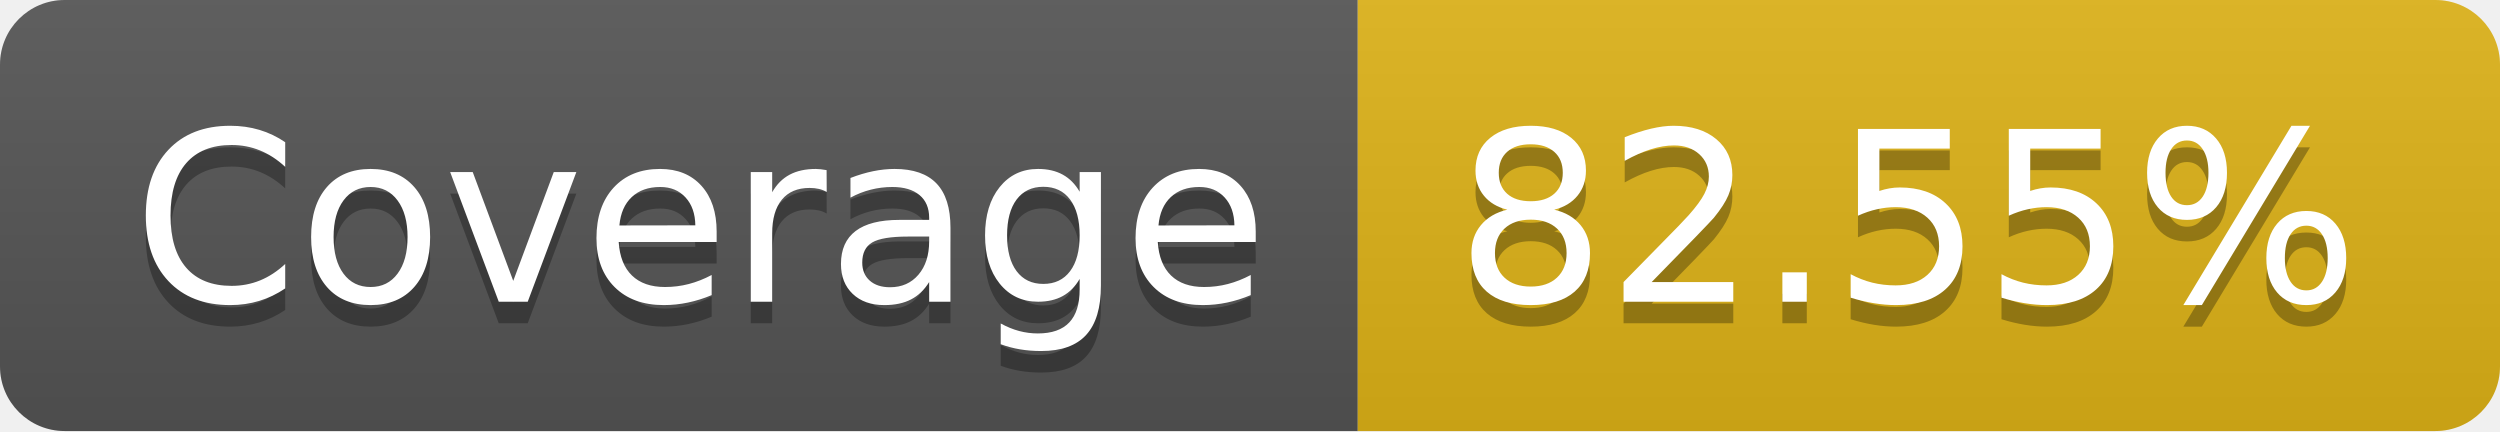
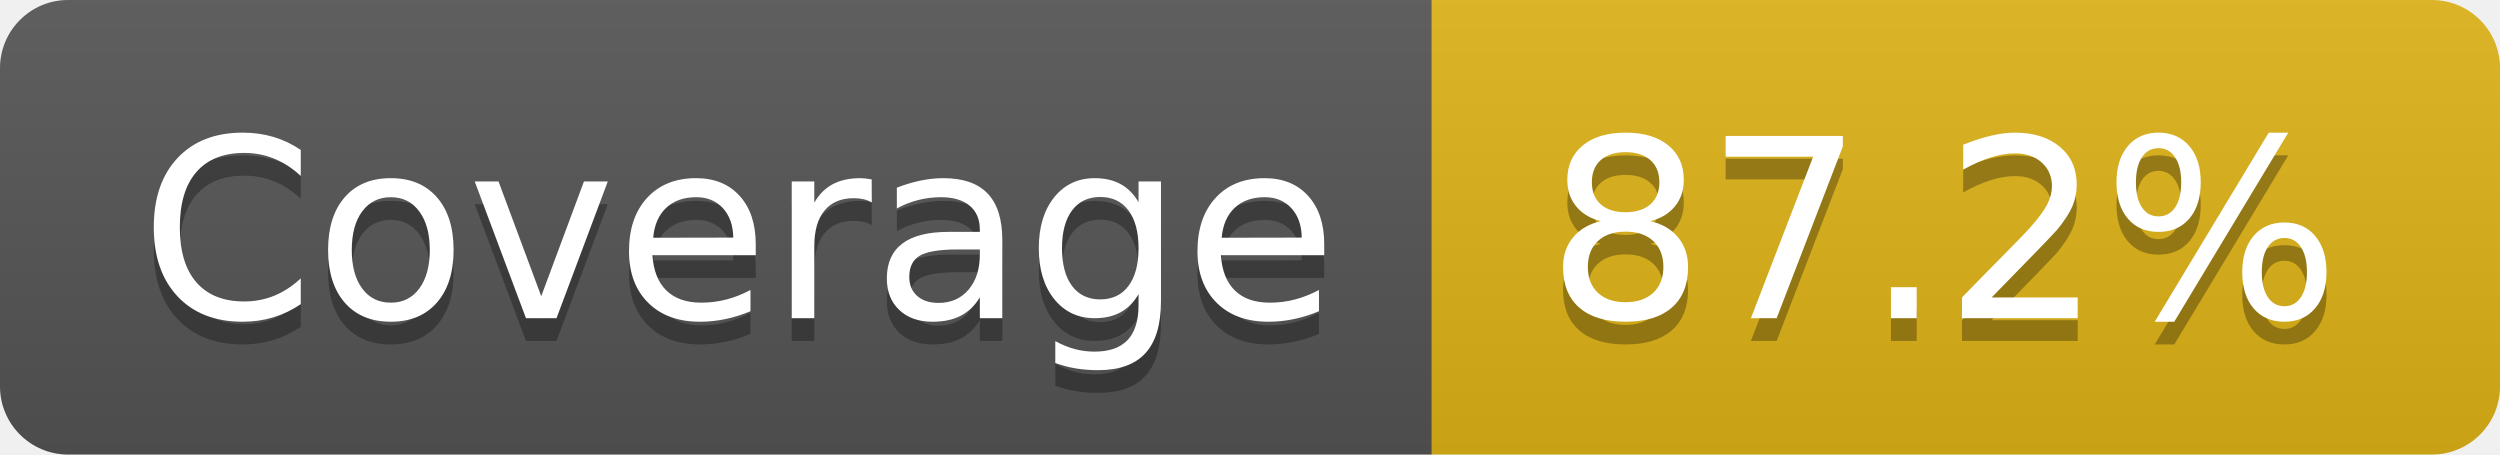
- <svg xmlns="http://www.w3.org/2000/svg" width="116" height="20" role="img" aria-label="Coverage: 82.55%">
+ <svg xmlns="http://www.w3.org/2000/svg" width="110" height="20" role="img" aria-label="Coverage: 87.2%">
  <linearGradient id="s" x2="0" y2="100%">
    <stop offset="0" stop-color="#bbb" stop-opacity=".1" />
    <stop offset="1" stop-opacity=".1" />
  </linearGradient>
  <clipPath id="r">
-     <rect width="116" height="20" rx="3" fill="#fff" />
+     <rect width="110" height="20" rx="3" fill="#fff" />
  </clipPath>
  <g clip-path="url(#r)">
    <rect width="63" height="20" fill="#555" />
-     <rect x="63" width="53" height="20" fill="#dfb317" />
-     <rect width="116" height="20" fill="url(#s)" />
+     <rect x="63" width="47" height="20" fill="#dfb317" />
+     <rect width="110" height="20" fill="url(#s)" />
  </g>
  <g fill="#fff" text-anchor="middle" font-family="Verdana,Geneva,DejaVu Sans,sans-serif" text-rendering="geometricPrecision" font-size="110">
    <text aria-hidden="true" x="325" y="150" fill="#010101" fill-opacity=".3" transform="scale(.1)" textLength="530">Coverage</text>
    <text x="325" y="140" transform="scale(.1)" fill="#fff" textLength="530">Coverage</text>
-     <text aria-hidden="true" x="885" y="150" fill="#010101" fill-opacity=".3" transform="scale(.1)" textLength="430">82.55%</text>
-     <text x="885" y="140" transform="scale(.1)" fill="#fff" textLength="430">82.55%</text>
+     <text aria-hidden="true" x="855" y="150" fill="#010101" fill-opacity=".3" transform="scale(.1)" textLength="370">87.2%</text>
+     <text x="855" y="140" transform="scale(.1)" fill="#fff" textLength="370">87.2%</text>
  </g>
</svg>
